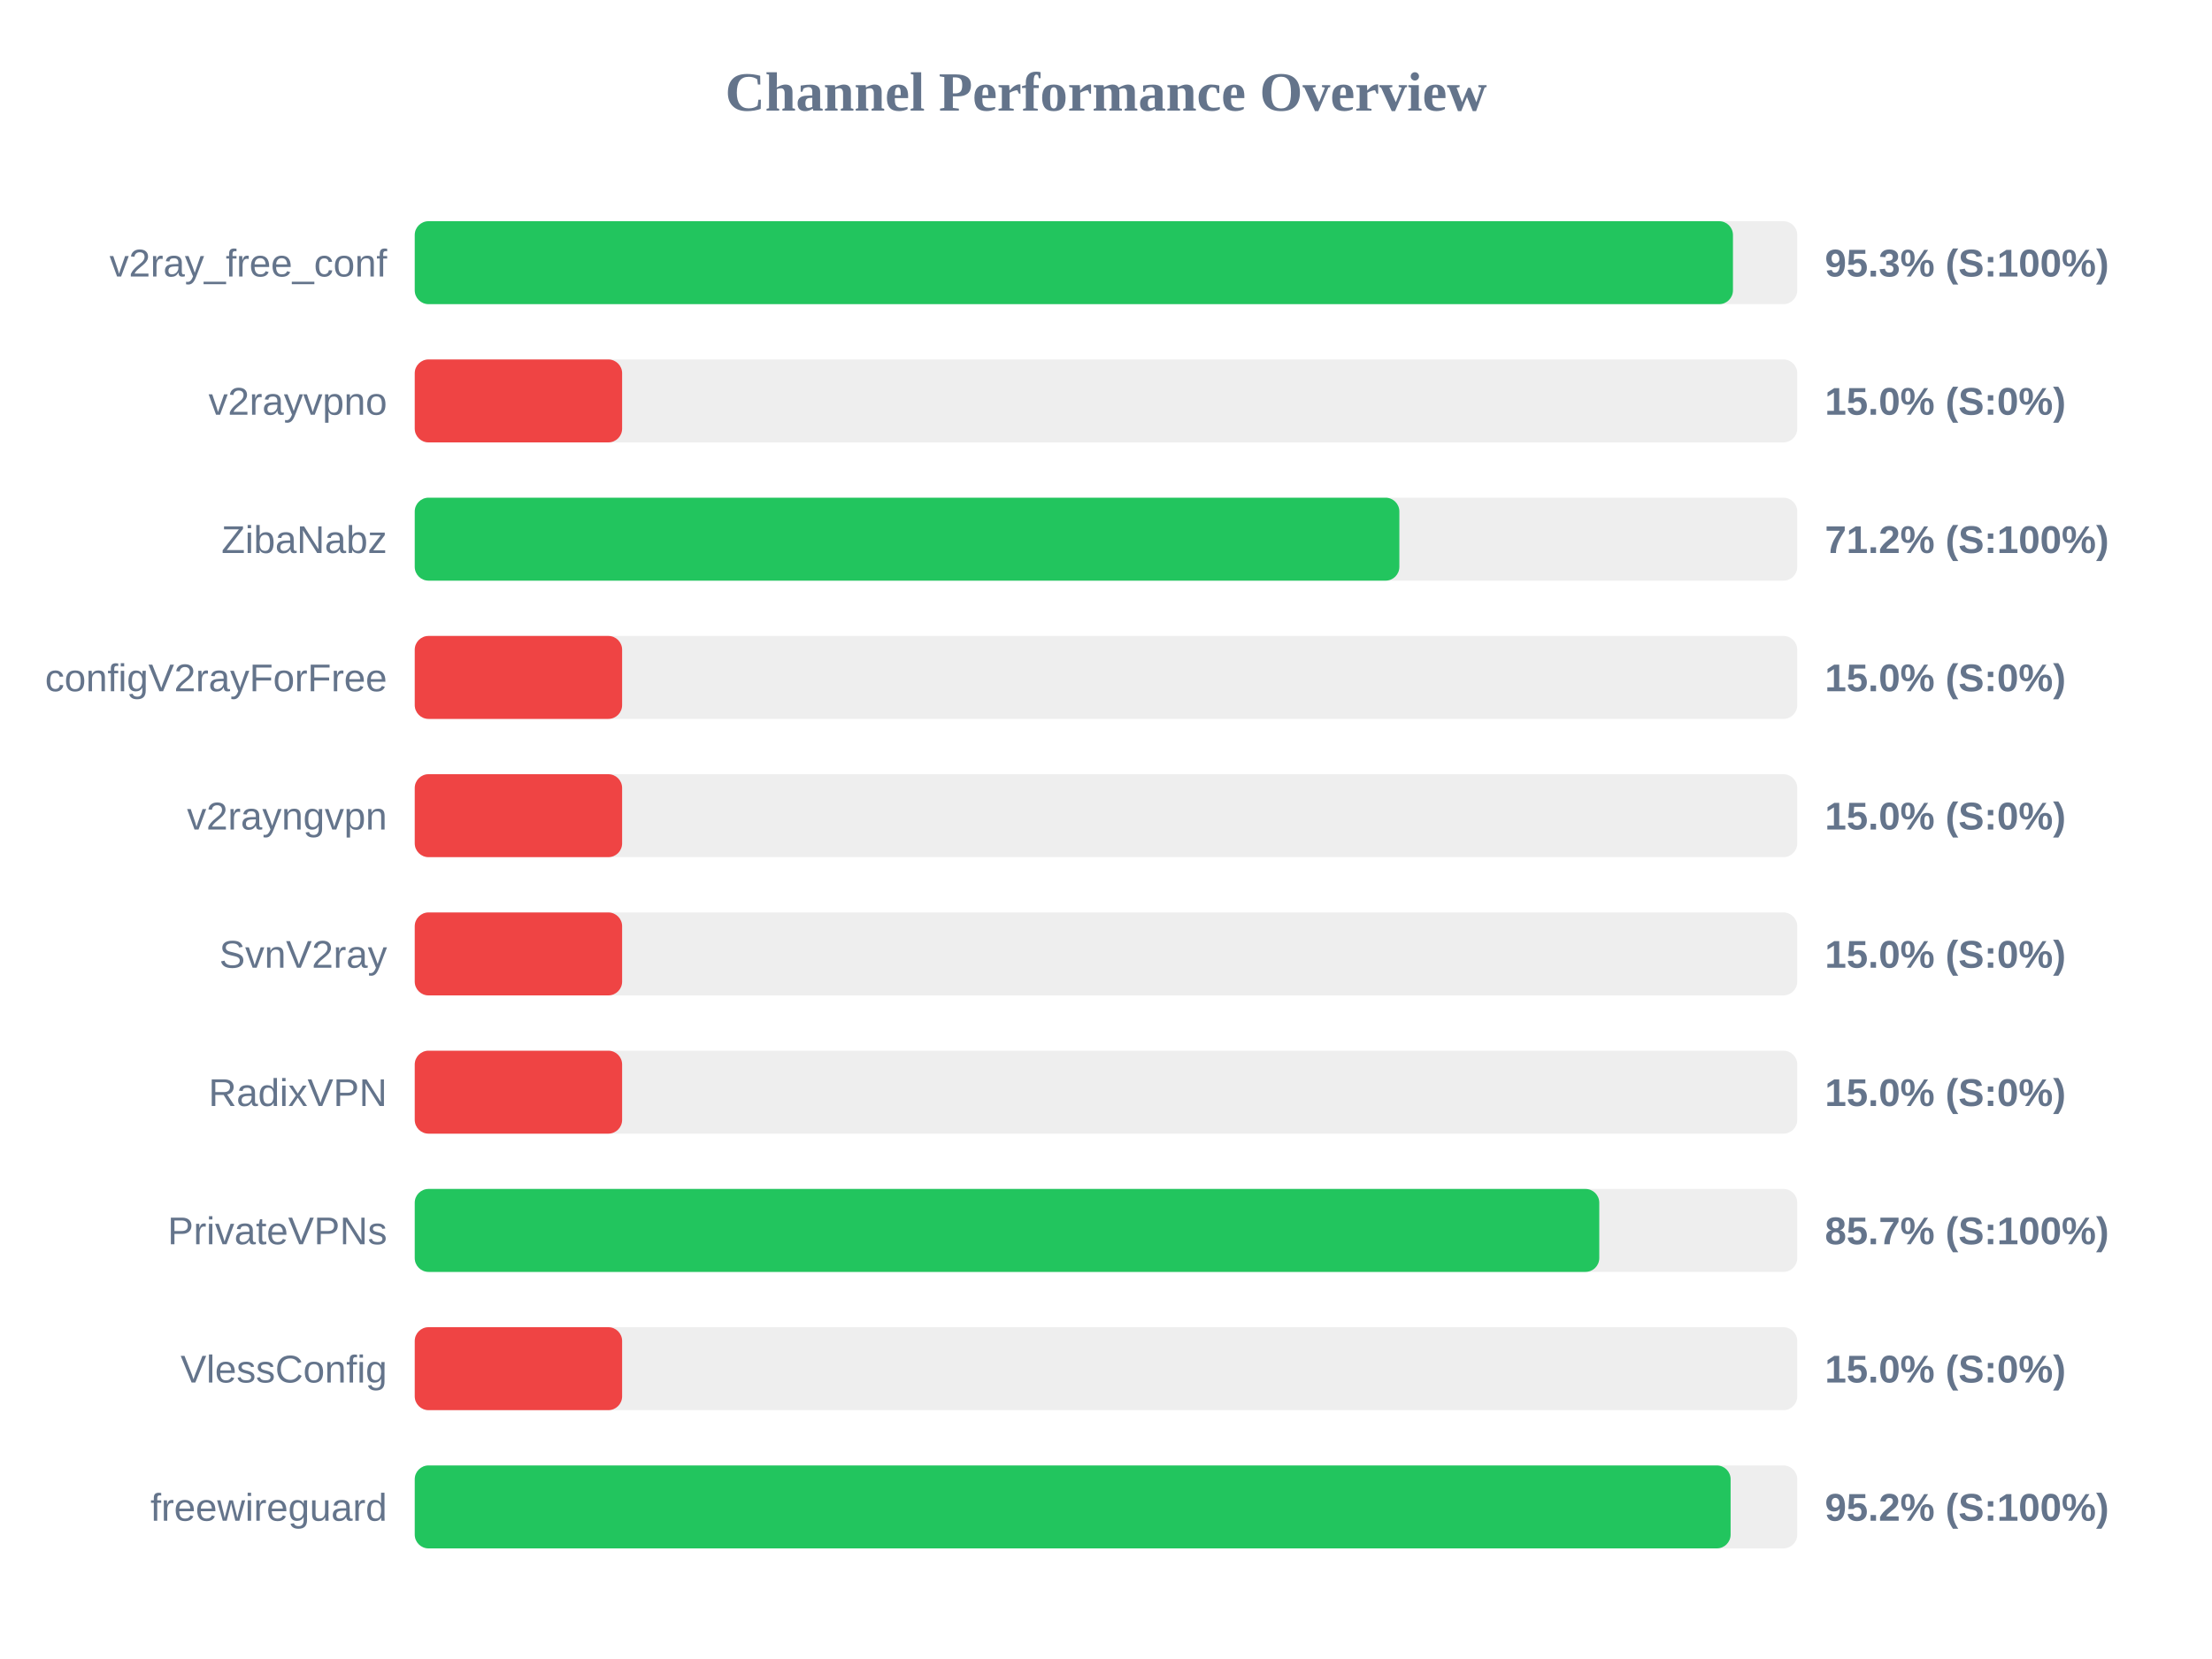
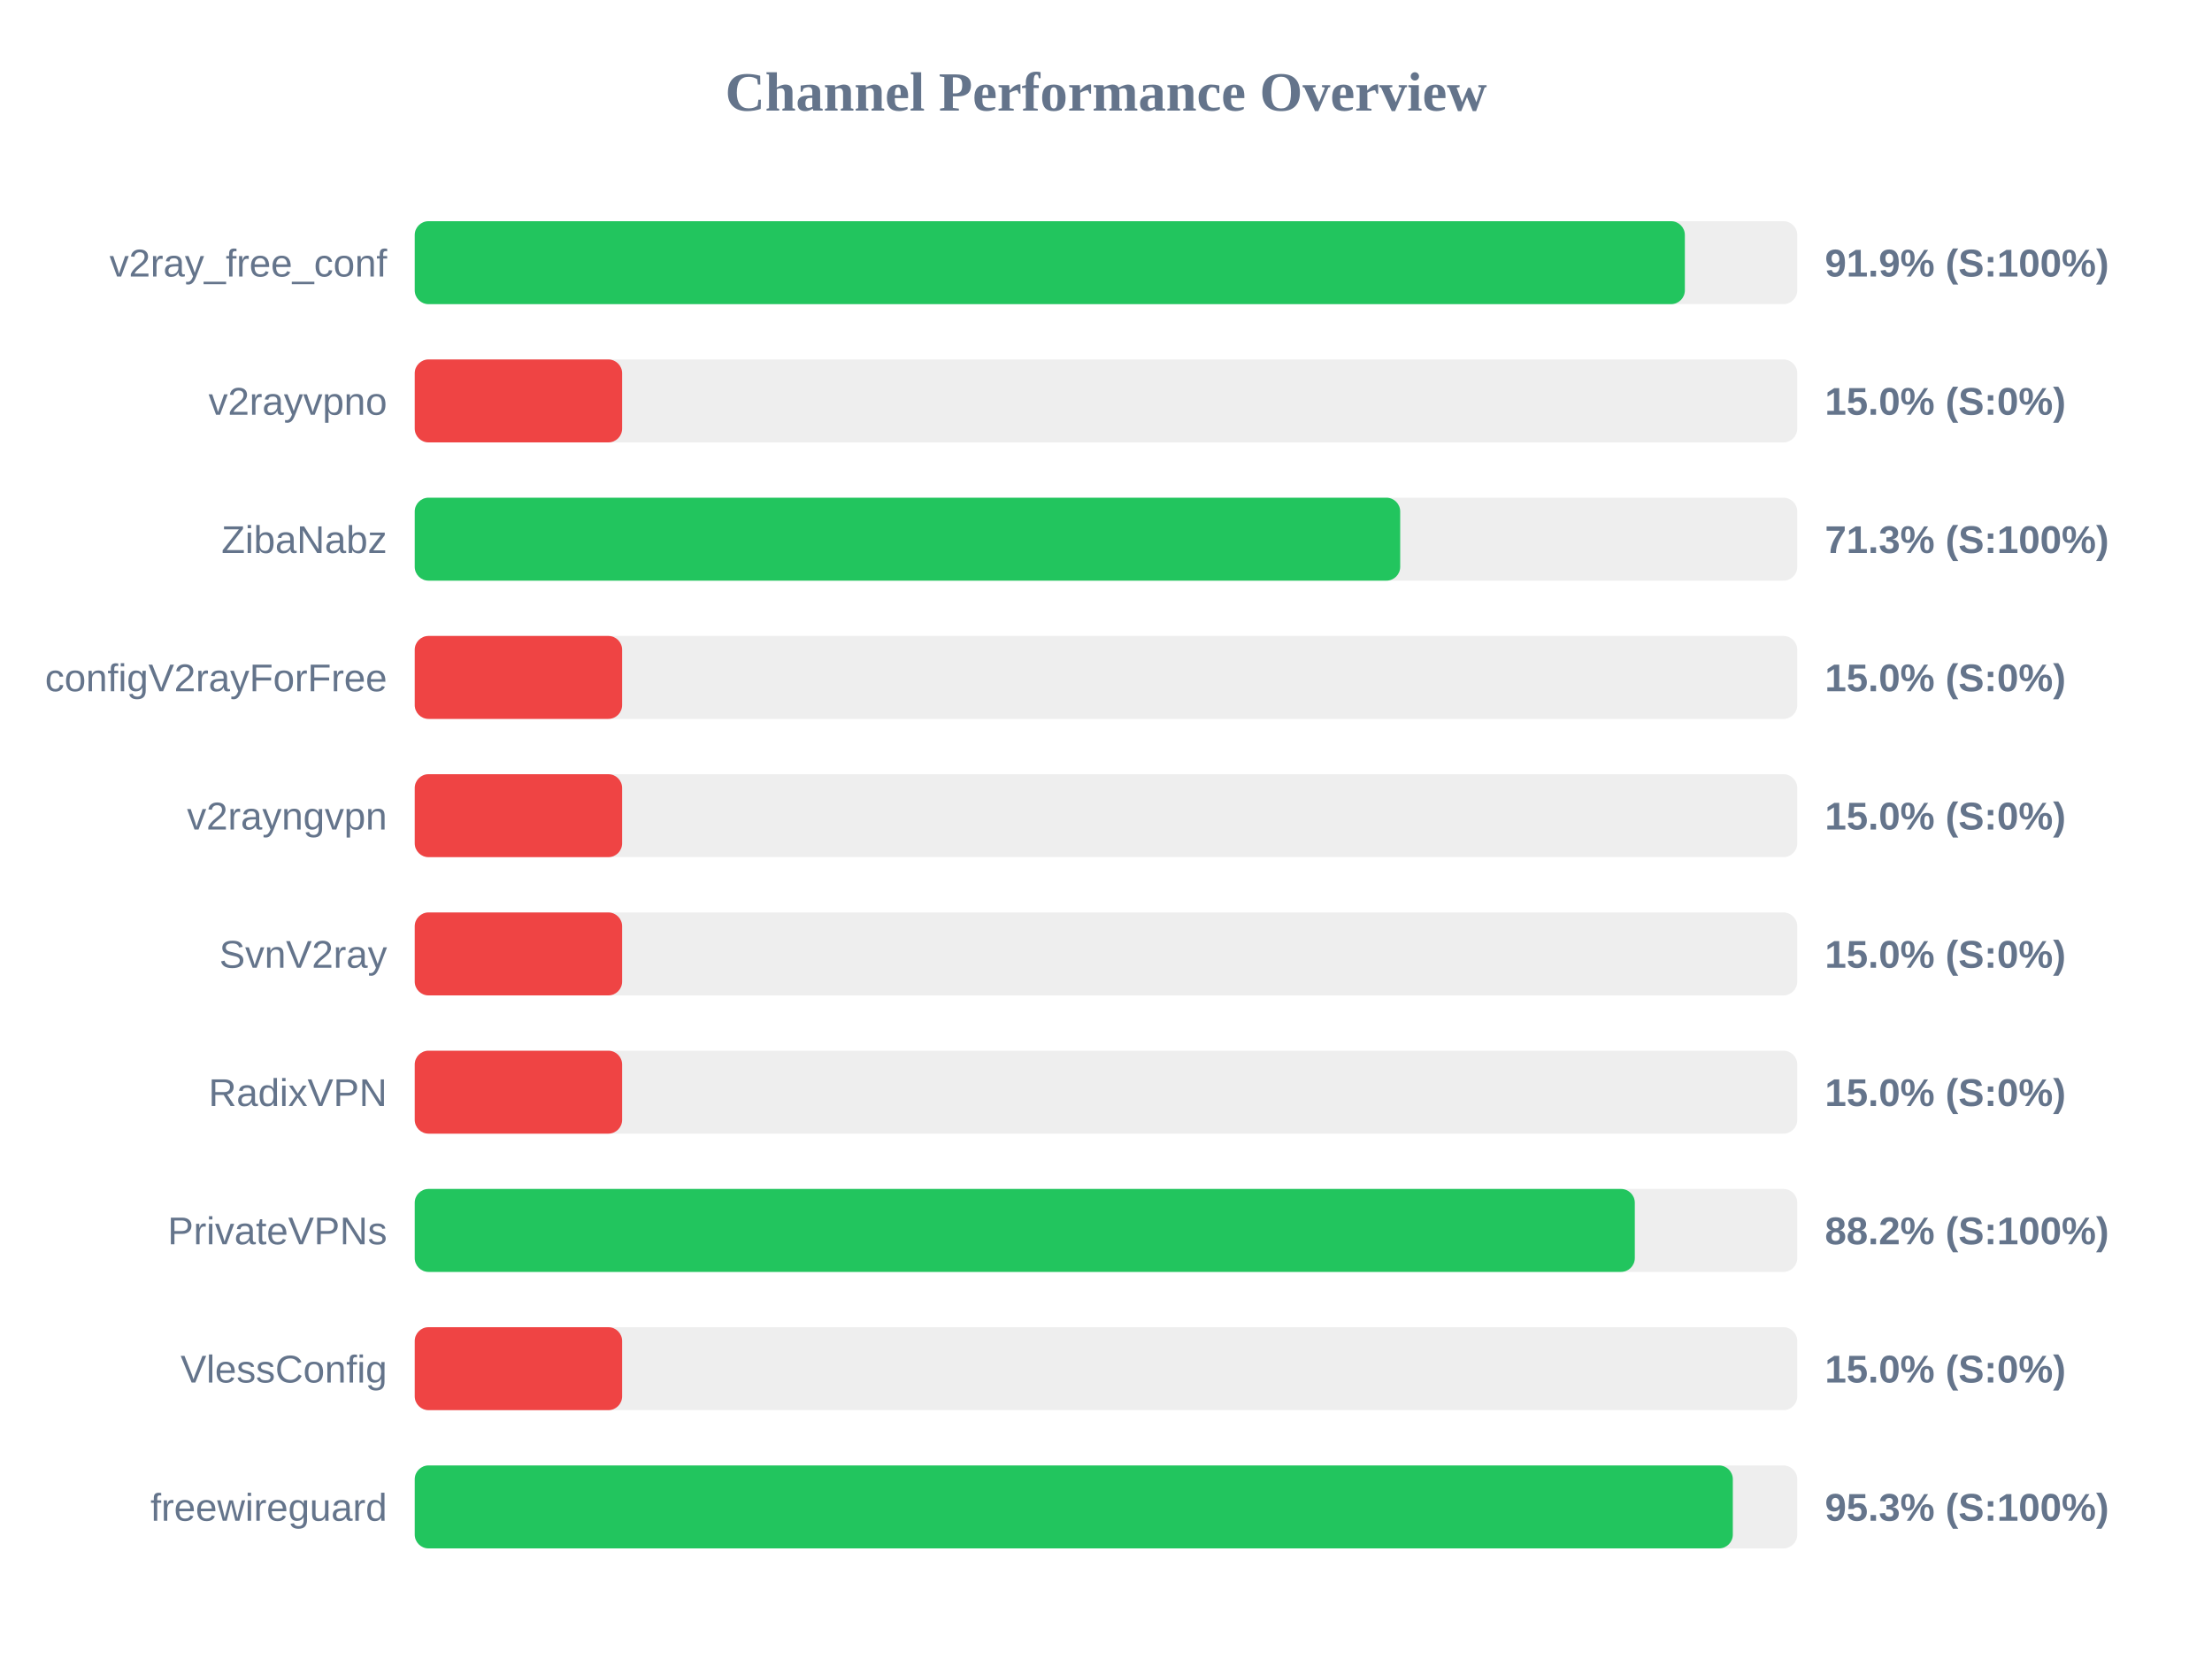
<svg xmlns="http://www.w3.org/2000/svg" width="800" height="600" version="1.1">
  <style>
        .row { font: 14px Arial; fill: #64748b; }
        .score { font: bold 14px Arial; fill: #64748b; }
    </style>
  <text x="400" y="40" text-anchor="middle" font-size="20px" font-weight="bold" fill="#64748b">Channel Performance Overview</text>
  <rect x="150" y="80" width="500" height="30" fill="#eee" rx="5" />
-   <rect x="150" y="80" width="476.75" height="30" fill="#22c55e" rx="5" />
+   <rect x="150" y="80" width="459.35" height="30" fill="#22c55e" rx="5" />
  <text x="140" y="100" text-anchor="end" class="row">v2ray_free_conf</text>
-   <text x="660" y="100" text-anchor="start" class="score">95.3% (S:100%)</text>
+   <text x="660" y="100" text-anchor="start" class="score">91.9% (S:100%)</text>
  <rect x="150" y="130" width="500" height="30" fill="#eee" rx="5" />
  <rect x="150" y="130" width="75.0" height="30" fill="#ef4444" rx="5" />
  <text x="140" y="150" text-anchor="end" class="row">v2rayvpno</text>
  <text x="660" y="150" text-anchor="start" class="score">15.0% (S:0%)</text>
  <rect x="150" y="180" width="500" height="30" fill="#eee" rx="5" />
-   <rect x="150" y="180" width="356.1" height="30" fill="#22c55e" rx="5" />
+   <rect x="150" y="180" width="356.4" height="30" fill="#22c55e" rx="5" />
  <text x="140" y="200" text-anchor="end" class="row">ZibaNabz</text>
-   <text x="660" y="200" text-anchor="start" class="score">71.2% (S:100%)</text>
+   <text x="660" y="200" text-anchor="start" class="score">71.3% (S:100%)</text>
  <rect x="150" y="230" width="500" height="30" fill="#eee" rx="5" />
  <rect x="150" y="230" width="75.0" height="30" fill="#ef4444" rx="5" />
  <text x="140" y="250" text-anchor="end" class="row">configV2rayForFree</text>
  <text x="660" y="250" text-anchor="start" class="score">15.0% (S:0%)</text>
  <rect x="150" y="280" width="500" height="30" fill="#eee" rx="5" />
  <rect x="150" y="280" width="75.0" height="30" fill="#ef4444" rx="5" />
  <text x="140" y="300" text-anchor="end" class="row">v2rayngvpn</text>
  <text x="660" y="300" text-anchor="start" class="score">15.0% (S:0%)</text>
  <rect x="150" y="330" width="500" height="30" fill="#eee" rx="5" />
  <rect x="150" y="330" width="75.0" height="30" fill="#ef4444" rx="5" />
  <text x="140" y="350" text-anchor="end" class="row">SvnV2ray</text>
  <text x="660" y="350" text-anchor="start" class="score">15.0% (S:0%)</text>
  <rect x="150" y="380" width="500" height="30" fill="#eee" rx="5" />
  <rect x="150" y="380" width="75.0" height="30" fill="#ef4444" rx="5" />
  <text x="140" y="400" text-anchor="end" class="row">RadixVPN</text>
  <text x="660" y="400" text-anchor="start" class="score">15.0% (S:0%)</text>
  <rect x="150" y="430" width="500" height="30" fill="#eee" rx="5" />
-   <rect x="150" y="430" width="428.4" height="30" fill="#22c55e" rx="5" />
+   <rect x="150" y="430" width="441.25" height="30" fill="#22c55e" rx="5" />
  <text x="140" y="450" text-anchor="end" class="row">PrivateVPNs</text>
-   <text x="660" y="450" text-anchor="start" class="score">85.7% (S:100%)</text>
+   <text x="660" y="450" text-anchor="start" class="score">88.2% (S:100%)</text>
  <rect x="150" y="480" width="500" height="30" fill="#eee" rx="5" />
  <rect x="150" y="480" width="75.0" height="30" fill="#ef4444" rx="5" />
  <text x="140" y="500" text-anchor="end" class="row">VlessConfig</text>
  <text x="660" y="500" text-anchor="start" class="score">15.0% (S:0%)</text>
  <rect x="150" y="530" width="500" height="30" fill="#eee" rx="5" />
-   <rect x="150" y="530" width="475.9" height="30" fill="#22c55e" rx="5" />
+   <rect x="150" y="530" width="476.7" height="30" fill="#22c55e" rx="5" />
  <text x="140" y="550" text-anchor="end" class="row">freewireguard</text>
-   <text x="660" y="550" text-anchor="start" class="score">95.2% (S:100%)</text>
+   <text x="660" y="550" text-anchor="start" class="score">95.3% (S:100%)</text>
</svg>
